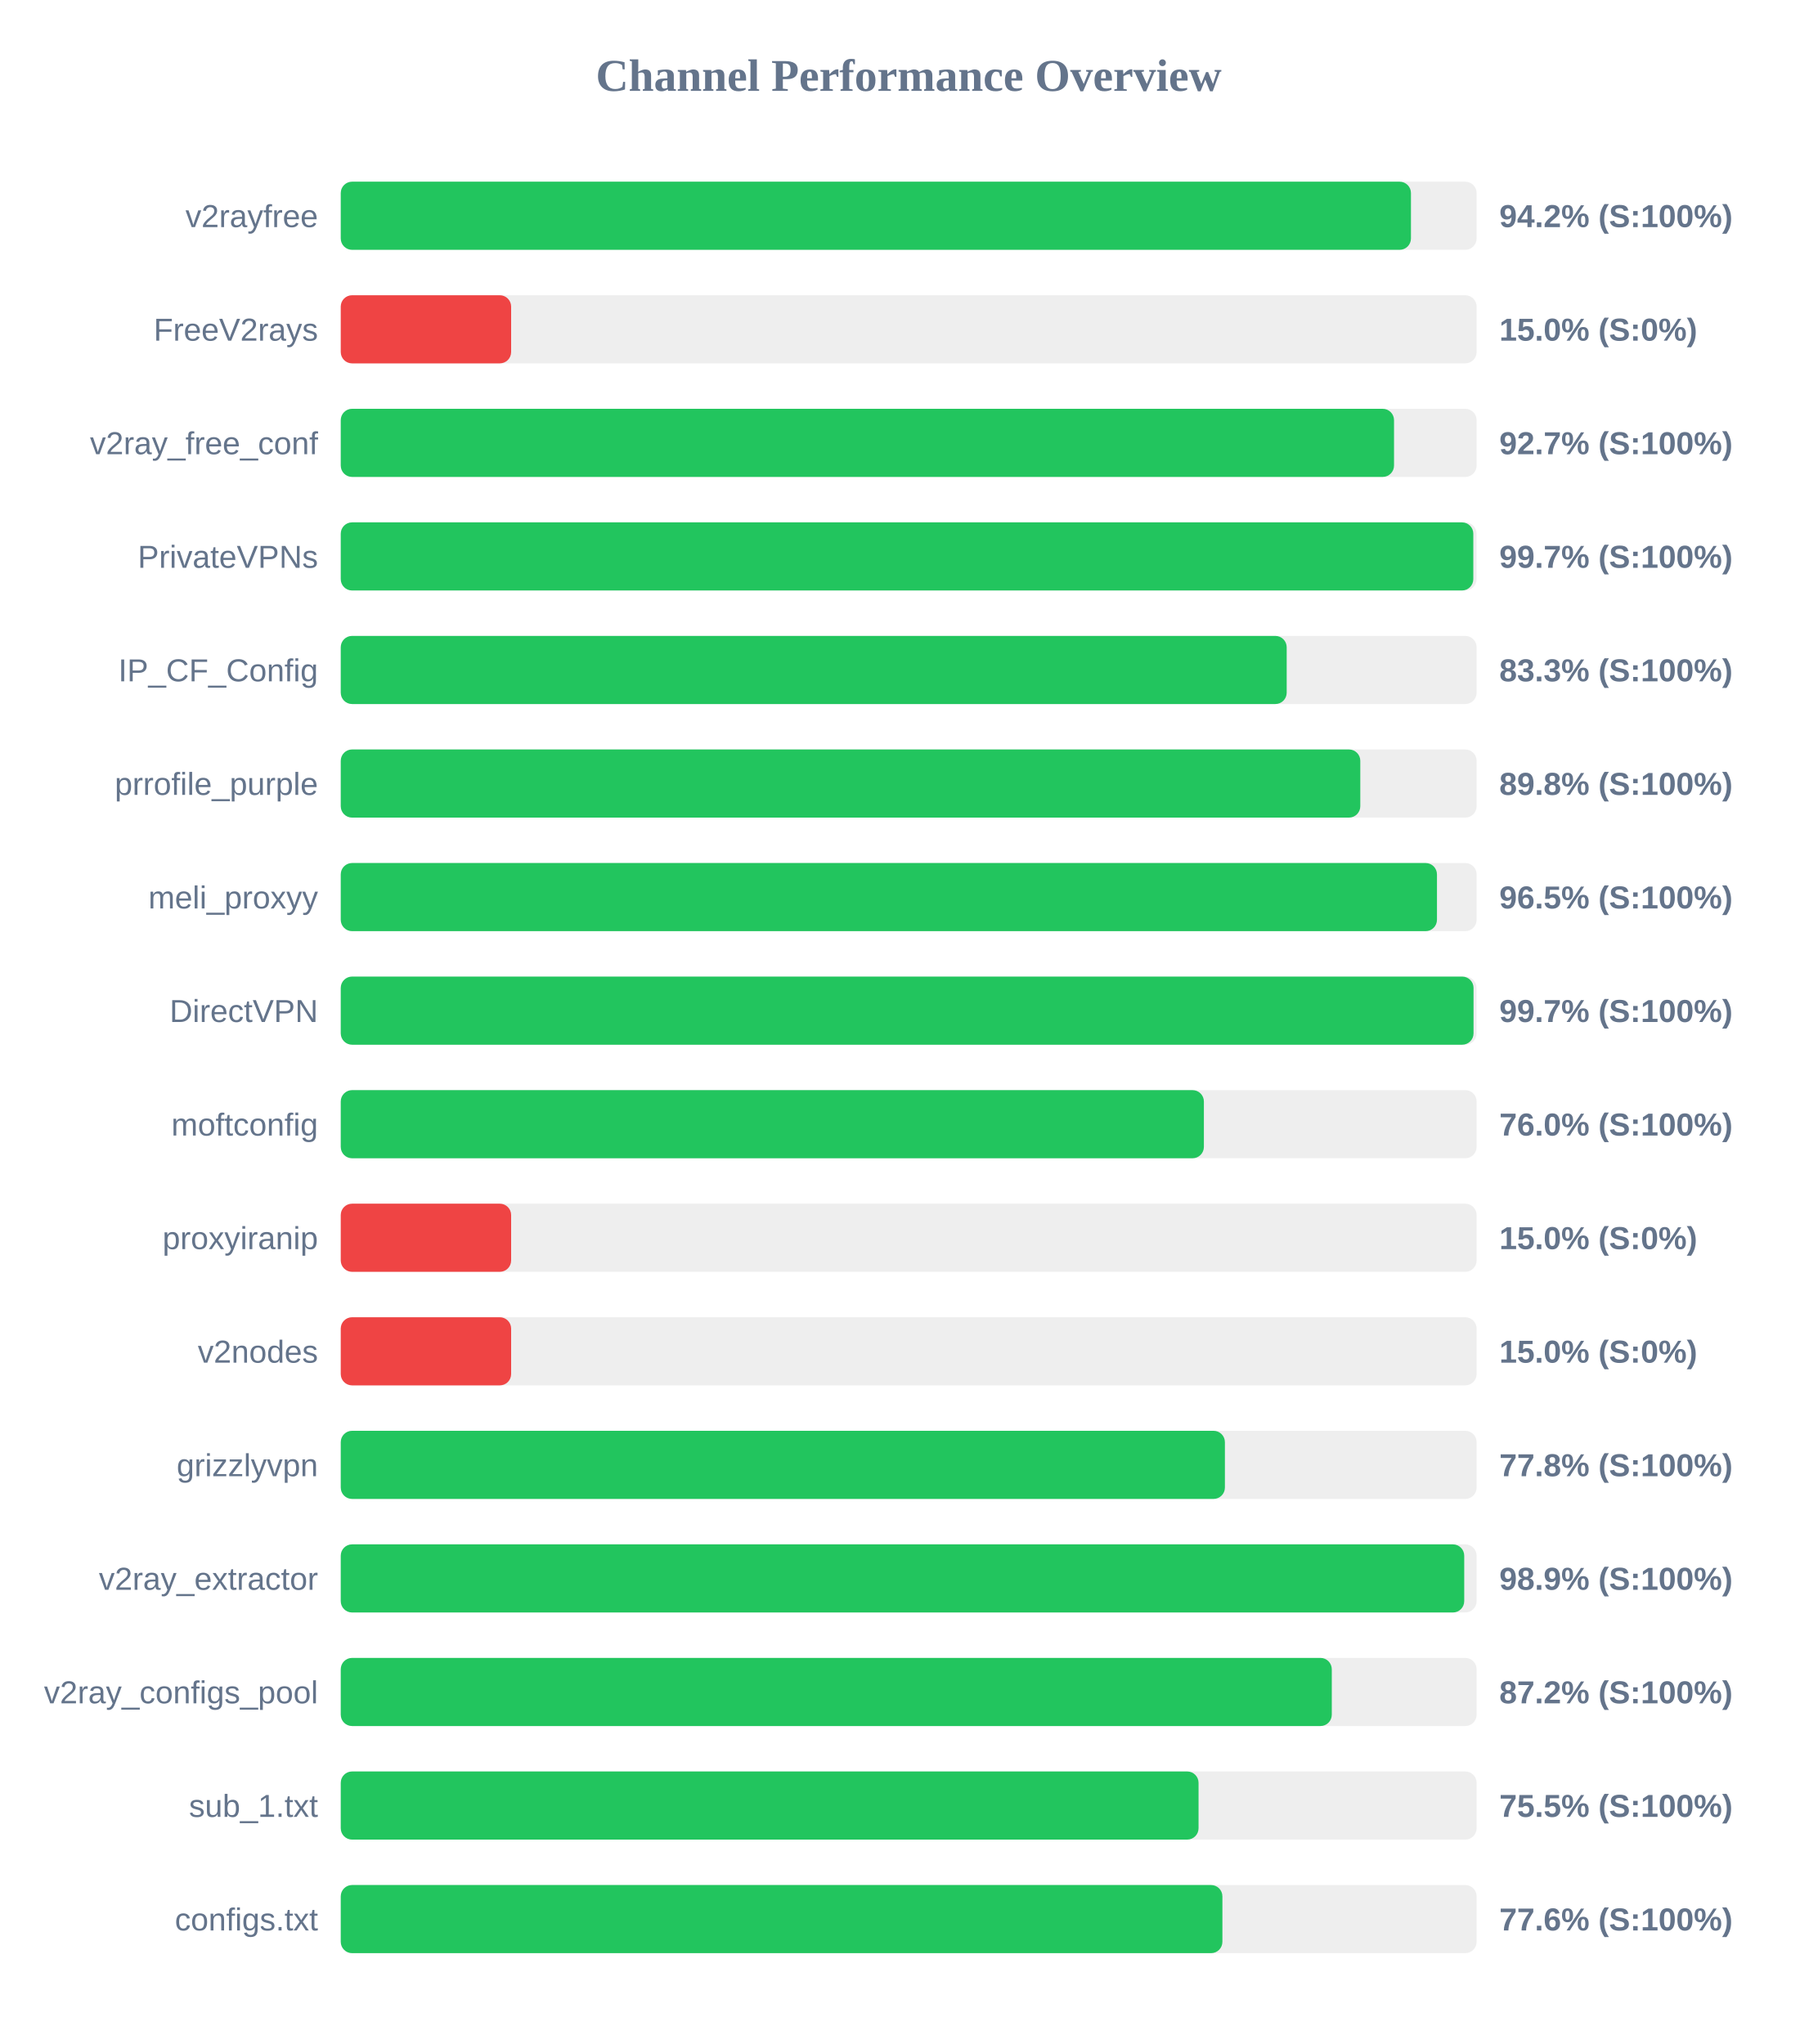
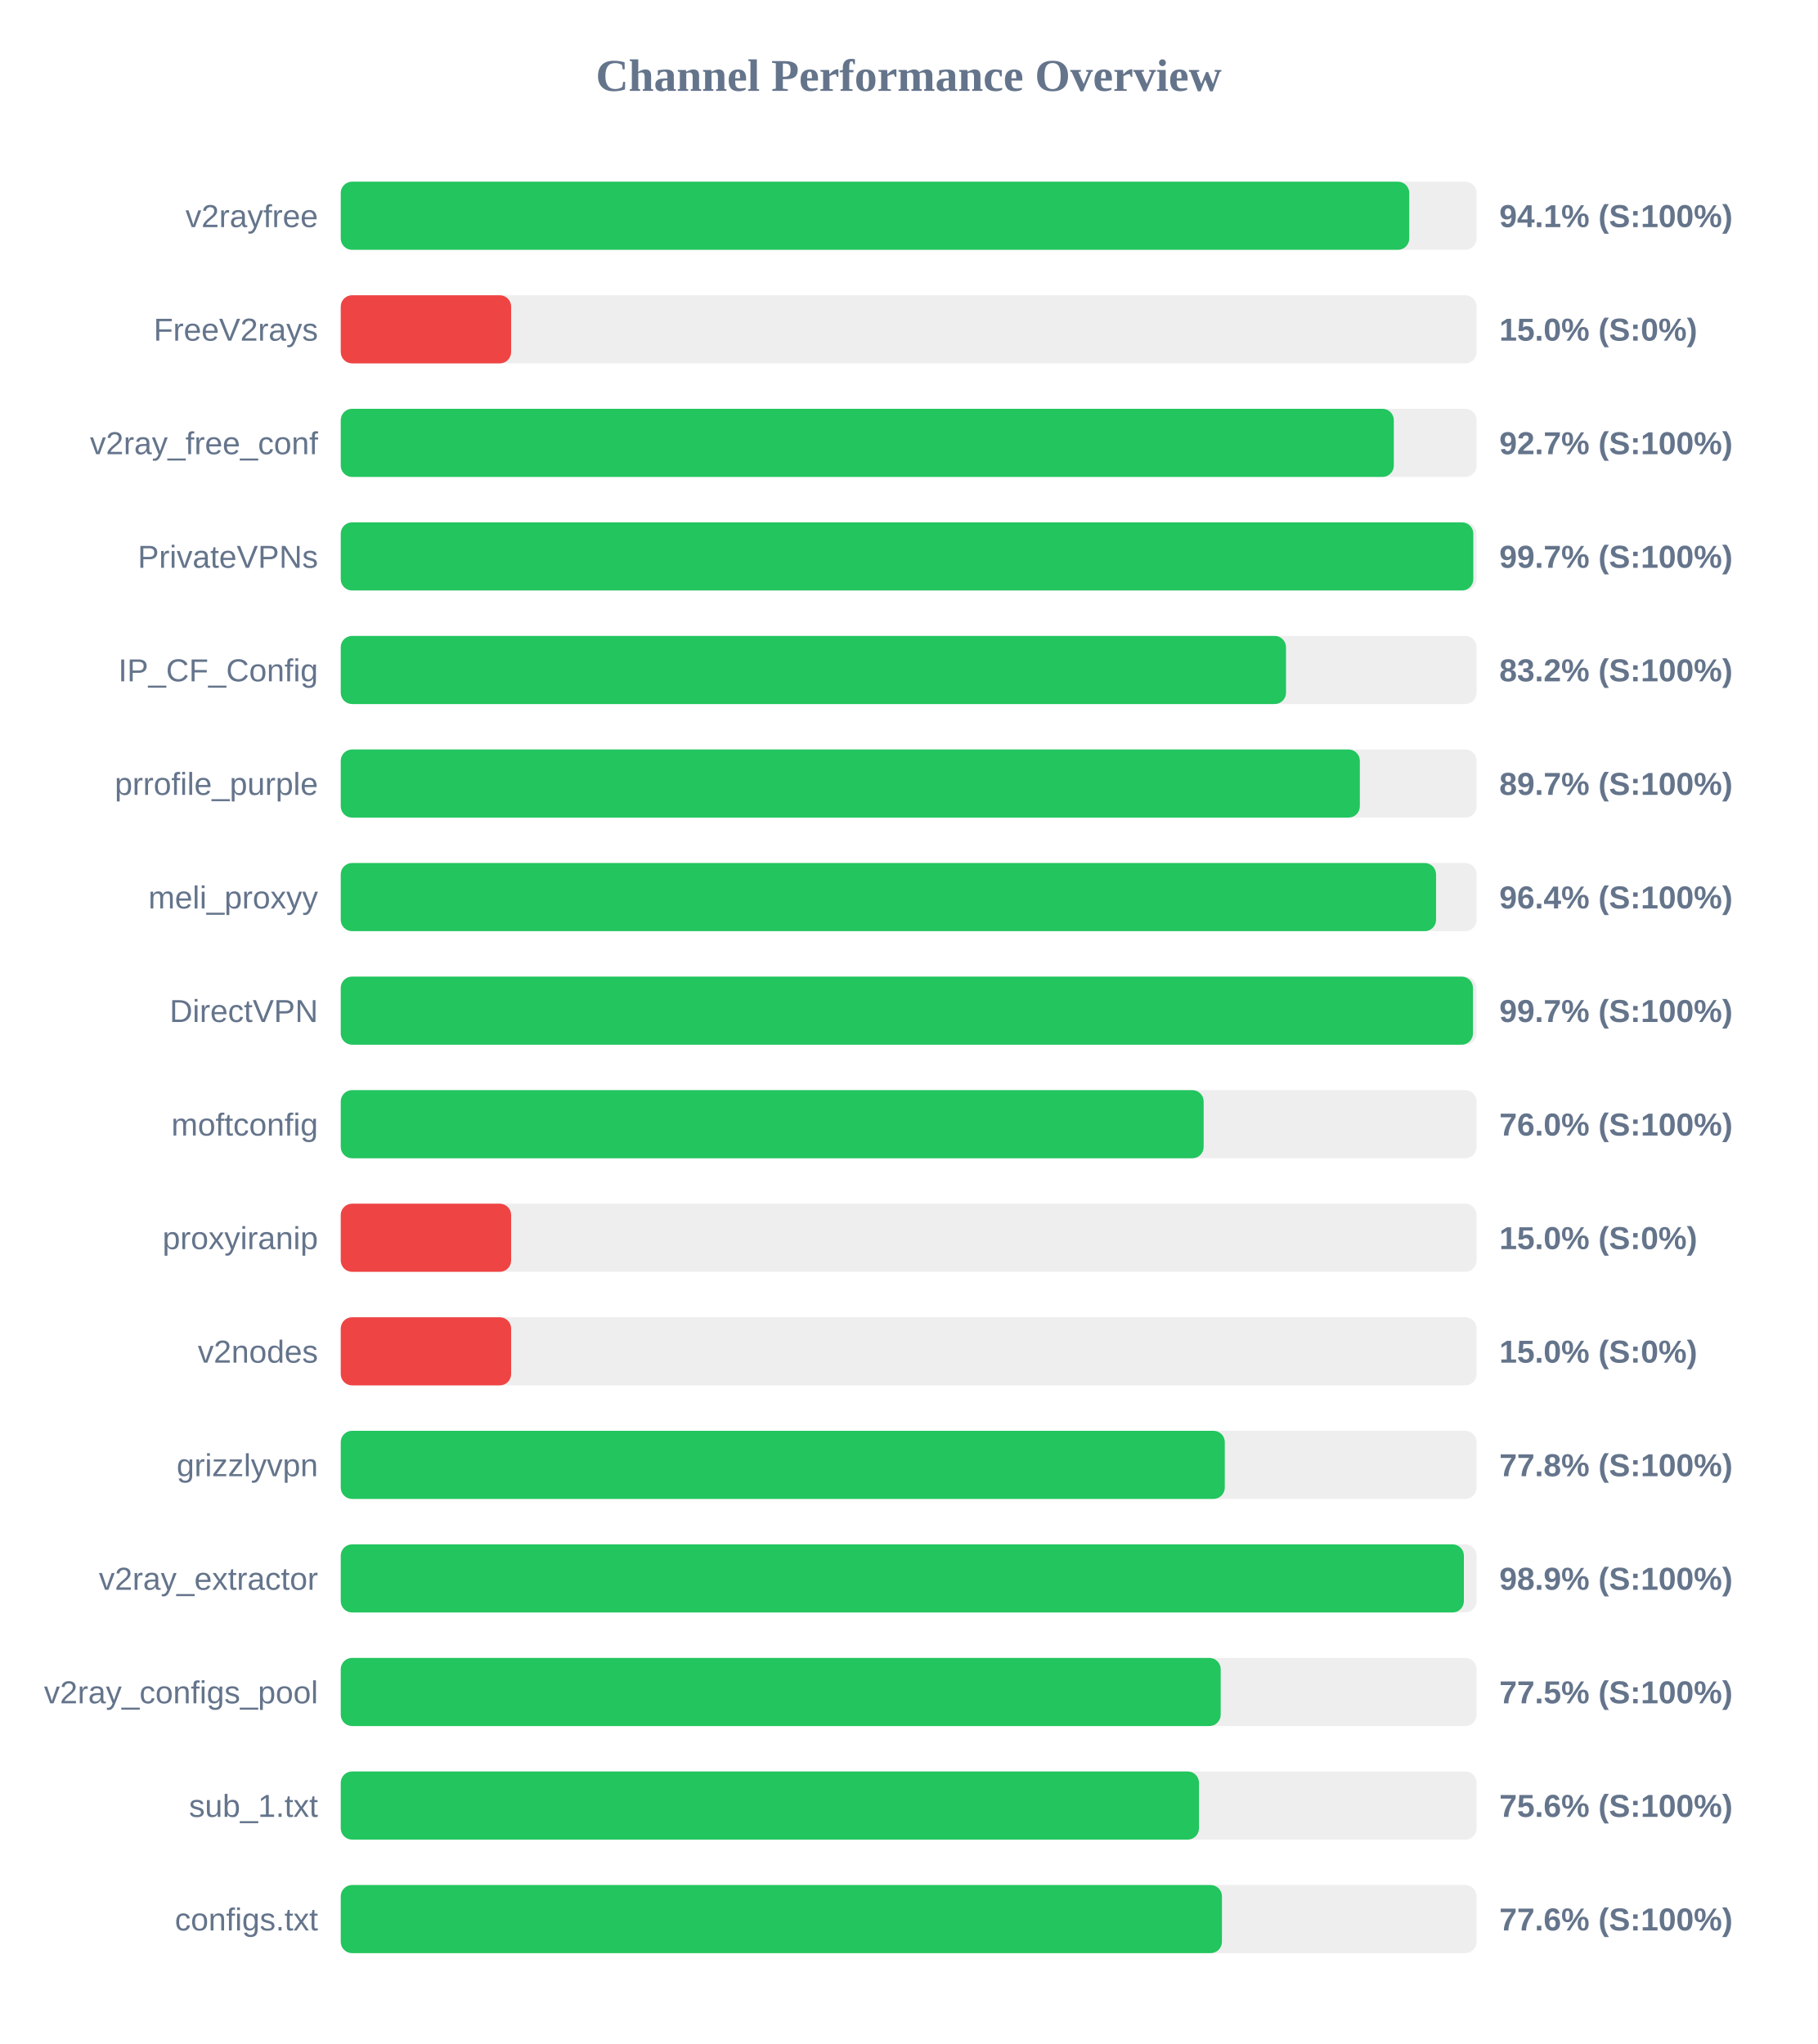
<svg xmlns="http://www.w3.org/2000/svg" width="800" height="900" version="1.1">
  <style>
        .row { font: 14px Arial; fill: #64748b; }
        .score { font: bold 14px Arial; fill: #64748b; }
    </style>
  <text x="400" y="40" text-anchor="middle" font-size="20px" font-weight="bold" fill="#64748b">Channel Performance Overview</text>
  <rect x="150" y="80" width="500" height="30" fill="#eee" rx="5" />
-   <rect x="150" y="80" width="471.1" height="30" fill="#22c55e" rx="5" />
+   <rect x="150" y="80" width="470.35" height="30" fill="#22c55e" rx="5" />
  <text x="140" y="100" text-anchor="end" class="row">v2rayfree</text>
-   <text x="660" y="100" text-anchor="start" class="score">94.2% (S:100%)</text>
+   <text x="660" y="100" text-anchor="start" class="score">94.1% (S:100%)</text>
  <rect x="150" y="130" width="500" height="30" fill="#eee" rx="5" />
  <rect x="150" y="130" width="75.0" height="30" fill="#ef4444" rx="5" />
  <text x="140" y="150" text-anchor="end" class="row">FreeV2rays</text>
  <text x="660" y="150" text-anchor="start" class="score">15.0% (S:0%)</text>
  <rect x="150" y="180" width="500" height="30" fill="#eee" rx="5" />
-   <rect x="150" y="180" width="463.65" height="30" fill="#22c55e" rx="5" />
+   <rect x="150" y="180" width="463.55" height="30" fill="#22c55e" rx="5" />
  <text x="140" y="200" text-anchor="end" class="row">v2ray_free_conf</text>
  <text x="660" y="200" text-anchor="start" class="score">92.7% (S:100%)</text>
  <rect x="150" y="230" width="500" height="30" fill="#eee" rx="5" />
  <rect x="150" y="230" width="498.55" height="30" fill="#22c55e" rx="5" />
  <text x="140" y="250" text-anchor="end" class="row">PrivateVPNs</text>
  <text x="660" y="250" text-anchor="start" class="score">99.7% (S:100%)</text>
  <rect x="150" y="280" width="500" height="30" fill="#eee" rx="5" />
-   <rect x="150" y="280" width="416.4" height="30" fill="#22c55e" rx="5" />
+   <rect x="150" y="280" width="416.1" height="30" fill="#22c55e" rx="5" />
  <text x="140" y="300" text-anchor="end" class="row">IP_CF_Config</text>
-   <text x="660" y="300" text-anchor="start" class="score">83.3% (S:100%)</text>
+   <text x="660" y="300" text-anchor="start" class="score">83.2% (S:100%)</text>
  <rect x="150" y="330" width="500" height="30" fill="#eee" rx="5" />
-   <rect x="150" y="330" width="448.8" height="30" fill="#22c55e" rx="5" />
+   <rect x="150" y="330" width="448.6" height="30" fill="#22c55e" rx="5" />
  <text x="140" y="350" text-anchor="end" class="row">prrofile_purple</text>
-   <text x="660" y="350" text-anchor="start" class="score">89.8% (S:100%)</text>
+   <text x="660" y="350" text-anchor="start" class="score">89.7% (S:100%)</text>
  <rect x="150" y="380" width="500" height="30" fill="#eee" rx="5" />
-   <rect x="150" y="380" width="482.55" height="30" fill="#22c55e" rx="5" />
+   <rect x="150" y="380" width="482.15" height="30" fill="#22c55e" rx="5" />
  <text x="140" y="400" text-anchor="end" class="row">meli_proxyy</text>
-   <text x="660" y="400" text-anchor="start" class="score">96.5% (S:100%)</text>
+   <text x="660" y="400" text-anchor="start" class="score">96.4% (S:100%)</text>
  <rect x="150" y="430" width="500" height="30" fill="#eee" rx="5" />
-   <rect x="150" y="430" width="498.65" height="30" fill="#22c55e" rx="5" />
+   <rect x="150" y="430" width="498.4" height="30" fill="#22c55e" rx="5" />
  <text x="140" y="450" text-anchor="end" class="row">DirectVPN</text>
  <text x="660" y="450" text-anchor="start" class="score">99.7% (S:100%)</text>
  <rect x="150" y="480" width="500" height="30" fill="#eee" rx="5" />
-   <rect x="150" y="480" width="379.95" height="30" fill="#22c55e" rx="5" />
+   <rect x="150" y="480" width="379.85" height="30" fill="#22c55e" rx="5" />
  <text x="140" y="500" text-anchor="end" class="row">moftconfig</text>
  <text x="660" y="500" text-anchor="start" class="score">76.0% (S:100%)</text>
  <rect x="150" y="530" width="500" height="30" fill="#eee" rx="5" />
  <rect x="150" y="530" width="75.0" height="30" fill="#ef4444" rx="5" />
  <text x="140" y="550" text-anchor="end" class="row">proxyiranip</text>
  <text x="660" y="550" text-anchor="start" class="score">15.0% (S:0%)</text>
  <rect x="150" y="580" width="500" height="30" fill="#eee" rx="5" />
  <rect x="150" y="580" width="75.0" height="30" fill="#ef4444" rx="5" />
  <text x="140" y="600" text-anchor="end" class="row">v2nodes</text>
  <text x="660" y="600" text-anchor="start" class="score">15.0% (S:0%)</text>
  <rect x="150" y="630" width="500" height="30" fill="#eee" rx="5" />
-   <rect x="150" y="630" width="389.2" height="30" fill="#22c55e" rx="5" />
+   <rect x="150" y="630" width="389.15" height="30" fill="#22c55e" rx="5" />
  <text x="140" y="650" text-anchor="end" class="row">grizzlyvpn</text>
  <text x="660" y="650" text-anchor="start" class="score">77.8% (S:100%)</text>
  <rect x="150" y="680" width="500" height="30" fill="#eee" rx="5" />
-   <rect x="150" y="680" width="494.55" height="30" fill="#22c55e" rx="5" />
+   <rect x="150" y="680" width="494.4" height="30" fill="#22c55e" rx="5" />
  <text x="140" y="700" text-anchor="end" class="row">v2ray_extractor</text>
  <text x="660" y="700" text-anchor="start" class="score">98.9% (S:100%)</text>
  <rect x="150" y="730" width="500" height="30" fill="#eee" rx="5" />
-   <rect x="150" y="730" width="436.25" height="30" fill="#22c55e" rx="5" />
+   <rect x="150" y="730" width="387.35" height="30" fill="#22c55e" rx="5" />
  <text x="140" y="750" text-anchor="end" class="row">v2ray_configs_pool</text>
-   <text x="660" y="750" text-anchor="start" class="score">87.2% (S:100%)</text>
+   <text x="660" y="750" text-anchor="start" class="score">77.5% (S:100%)</text>
  <rect x="150" y="780" width="500" height="30" fill="#eee" rx="5" />
-   <rect x="150" y="780" width="377.6" height="30" fill="#22c55e" rx="5" />
+   <rect x="150" y="780" width="377.8" height="30" fill="#22c55e" rx="5" />
  <text x="140" y="800" text-anchor="end" class="row">sub_1.txt</text>
-   <text x="660" y="800" text-anchor="start" class="score">75.5% (S:100%)</text>
+   <text x="660" y="800" text-anchor="start" class="score">75.6% (S:100%)</text>
  <rect x="150" y="830" width="500" height="30" fill="#eee" rx="5" />
-   <rect x="150" y="830" width="388.1" height="30" fill="#22c55e" rx="5" />
+   <rect x="150" y="830" width="387.9" height="30" fill="#22c55e" rx="5" />
  <text x="140" y="850" text-anchor="end" class="row">configs.txt</text>
  <text x="660" y="850" text-anchor="start" class="score">77.6% (S:100%)</text>
</svg>
